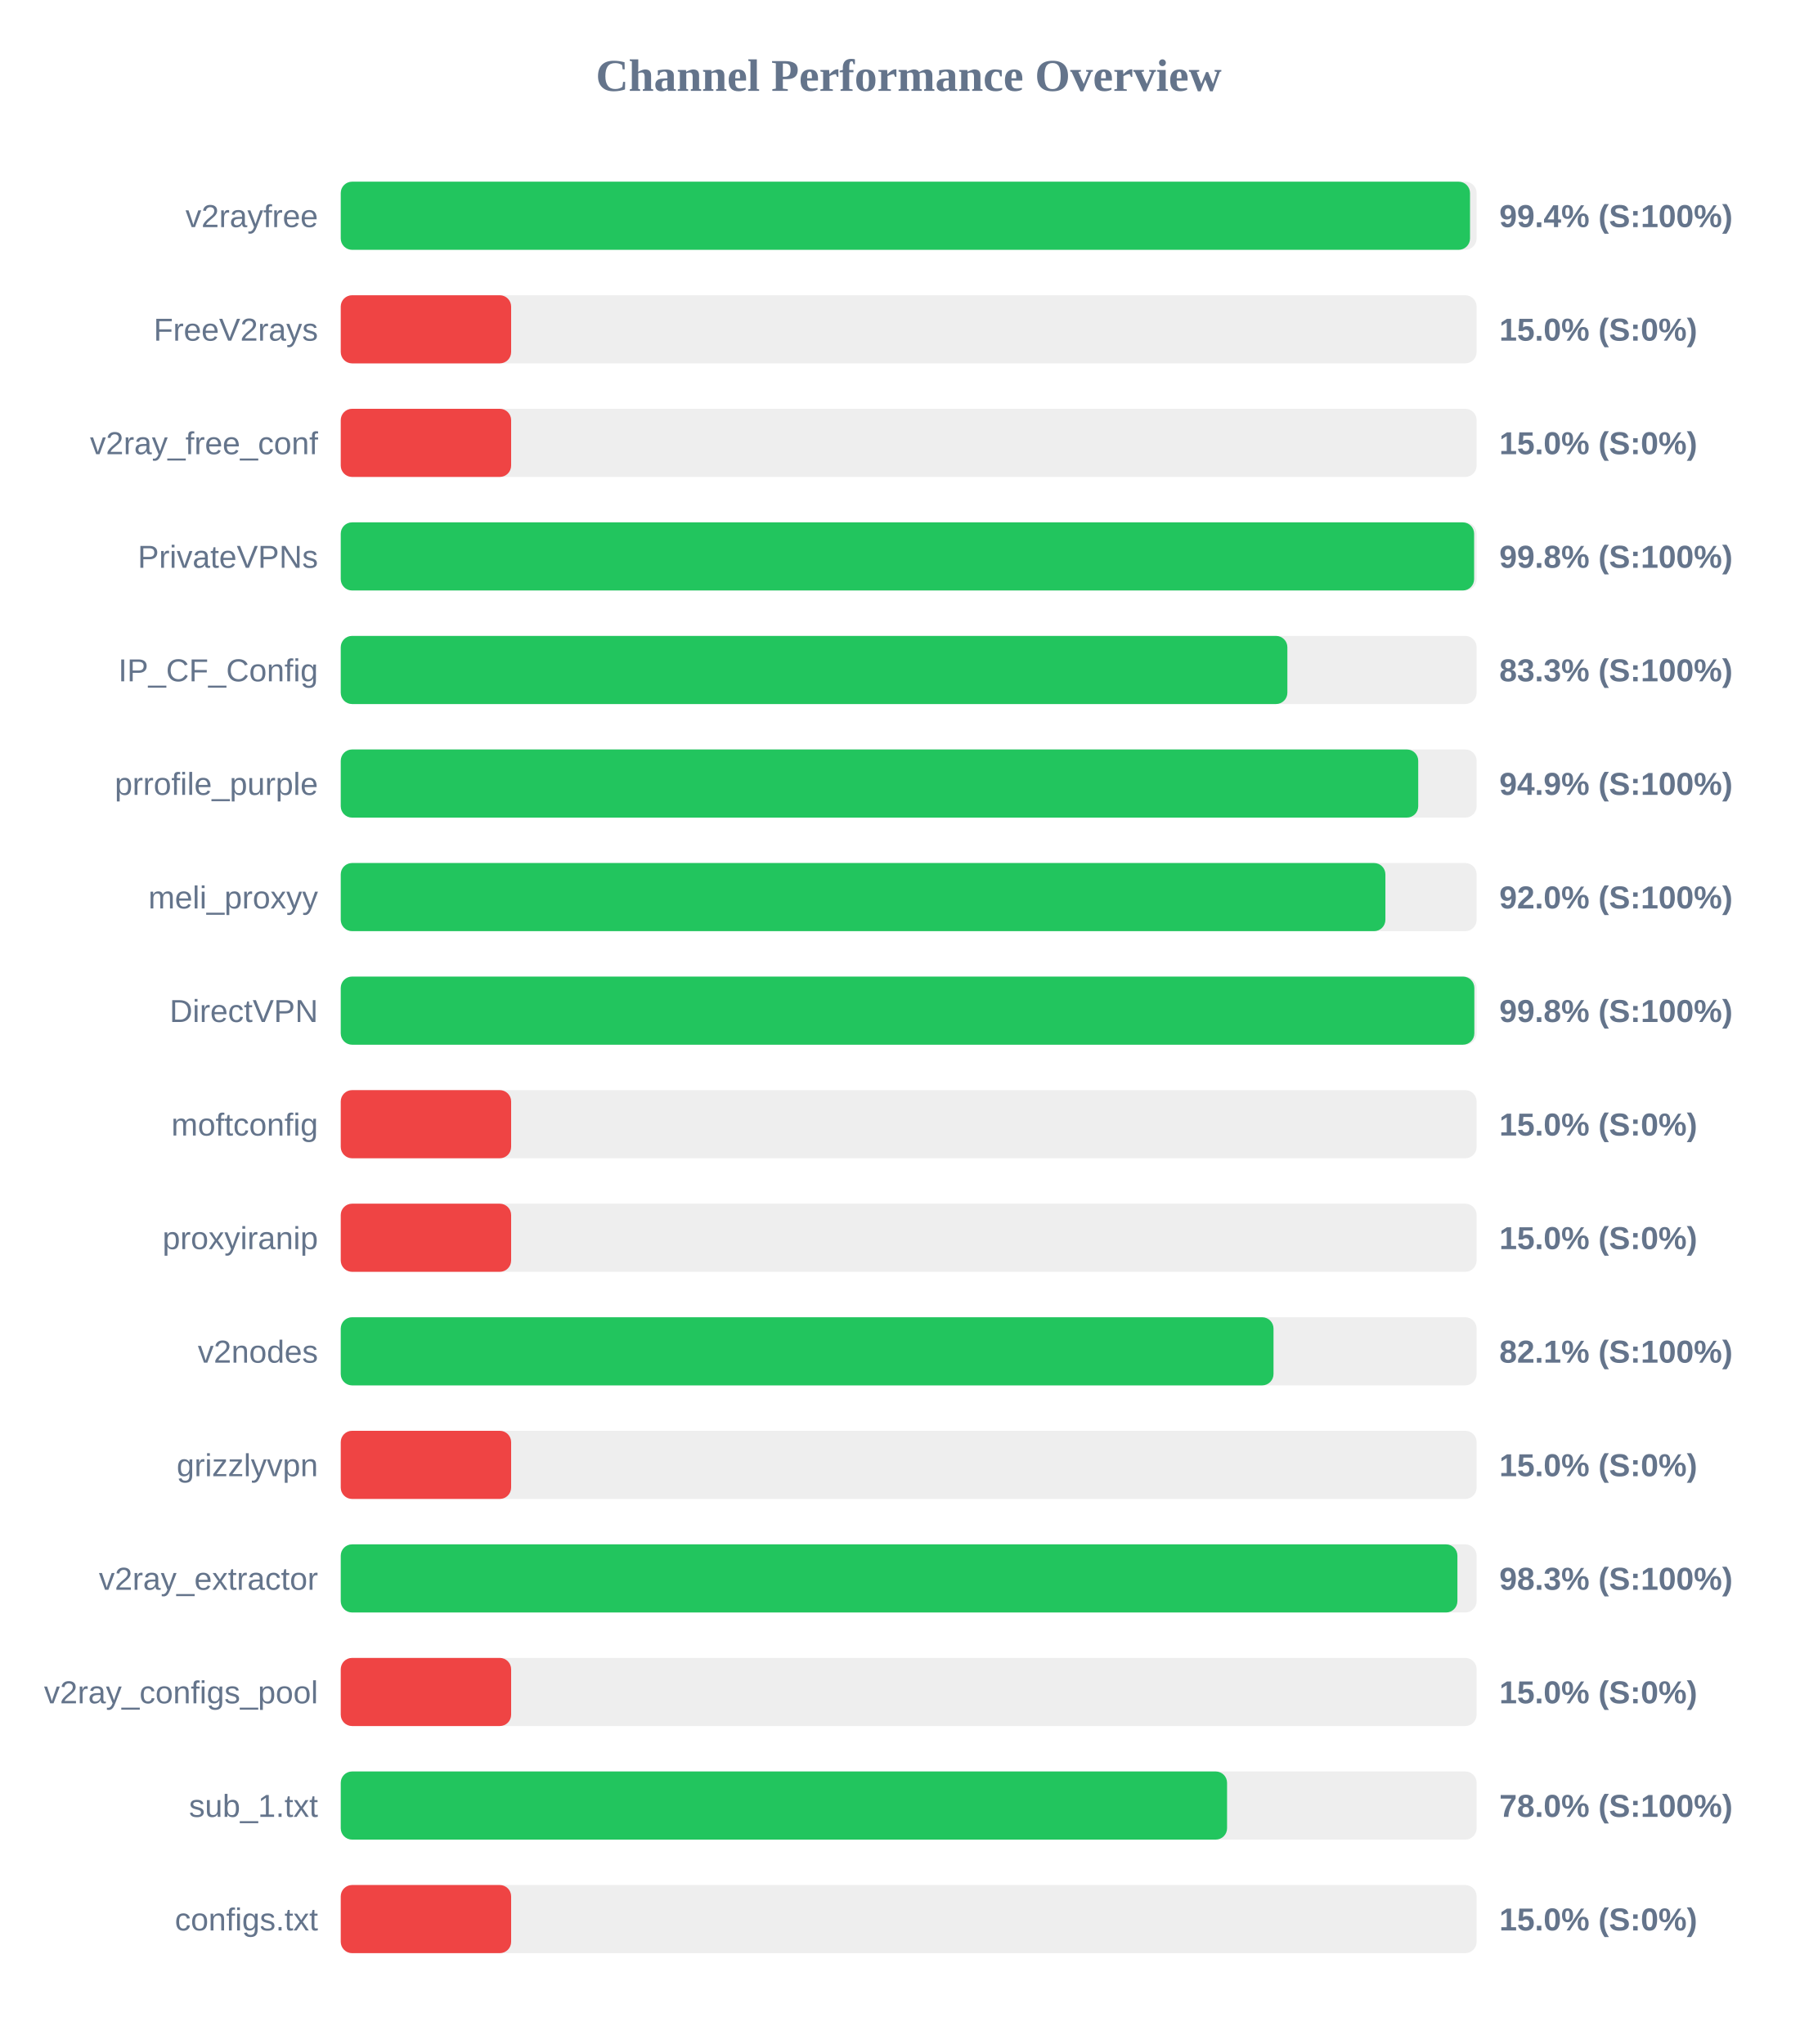
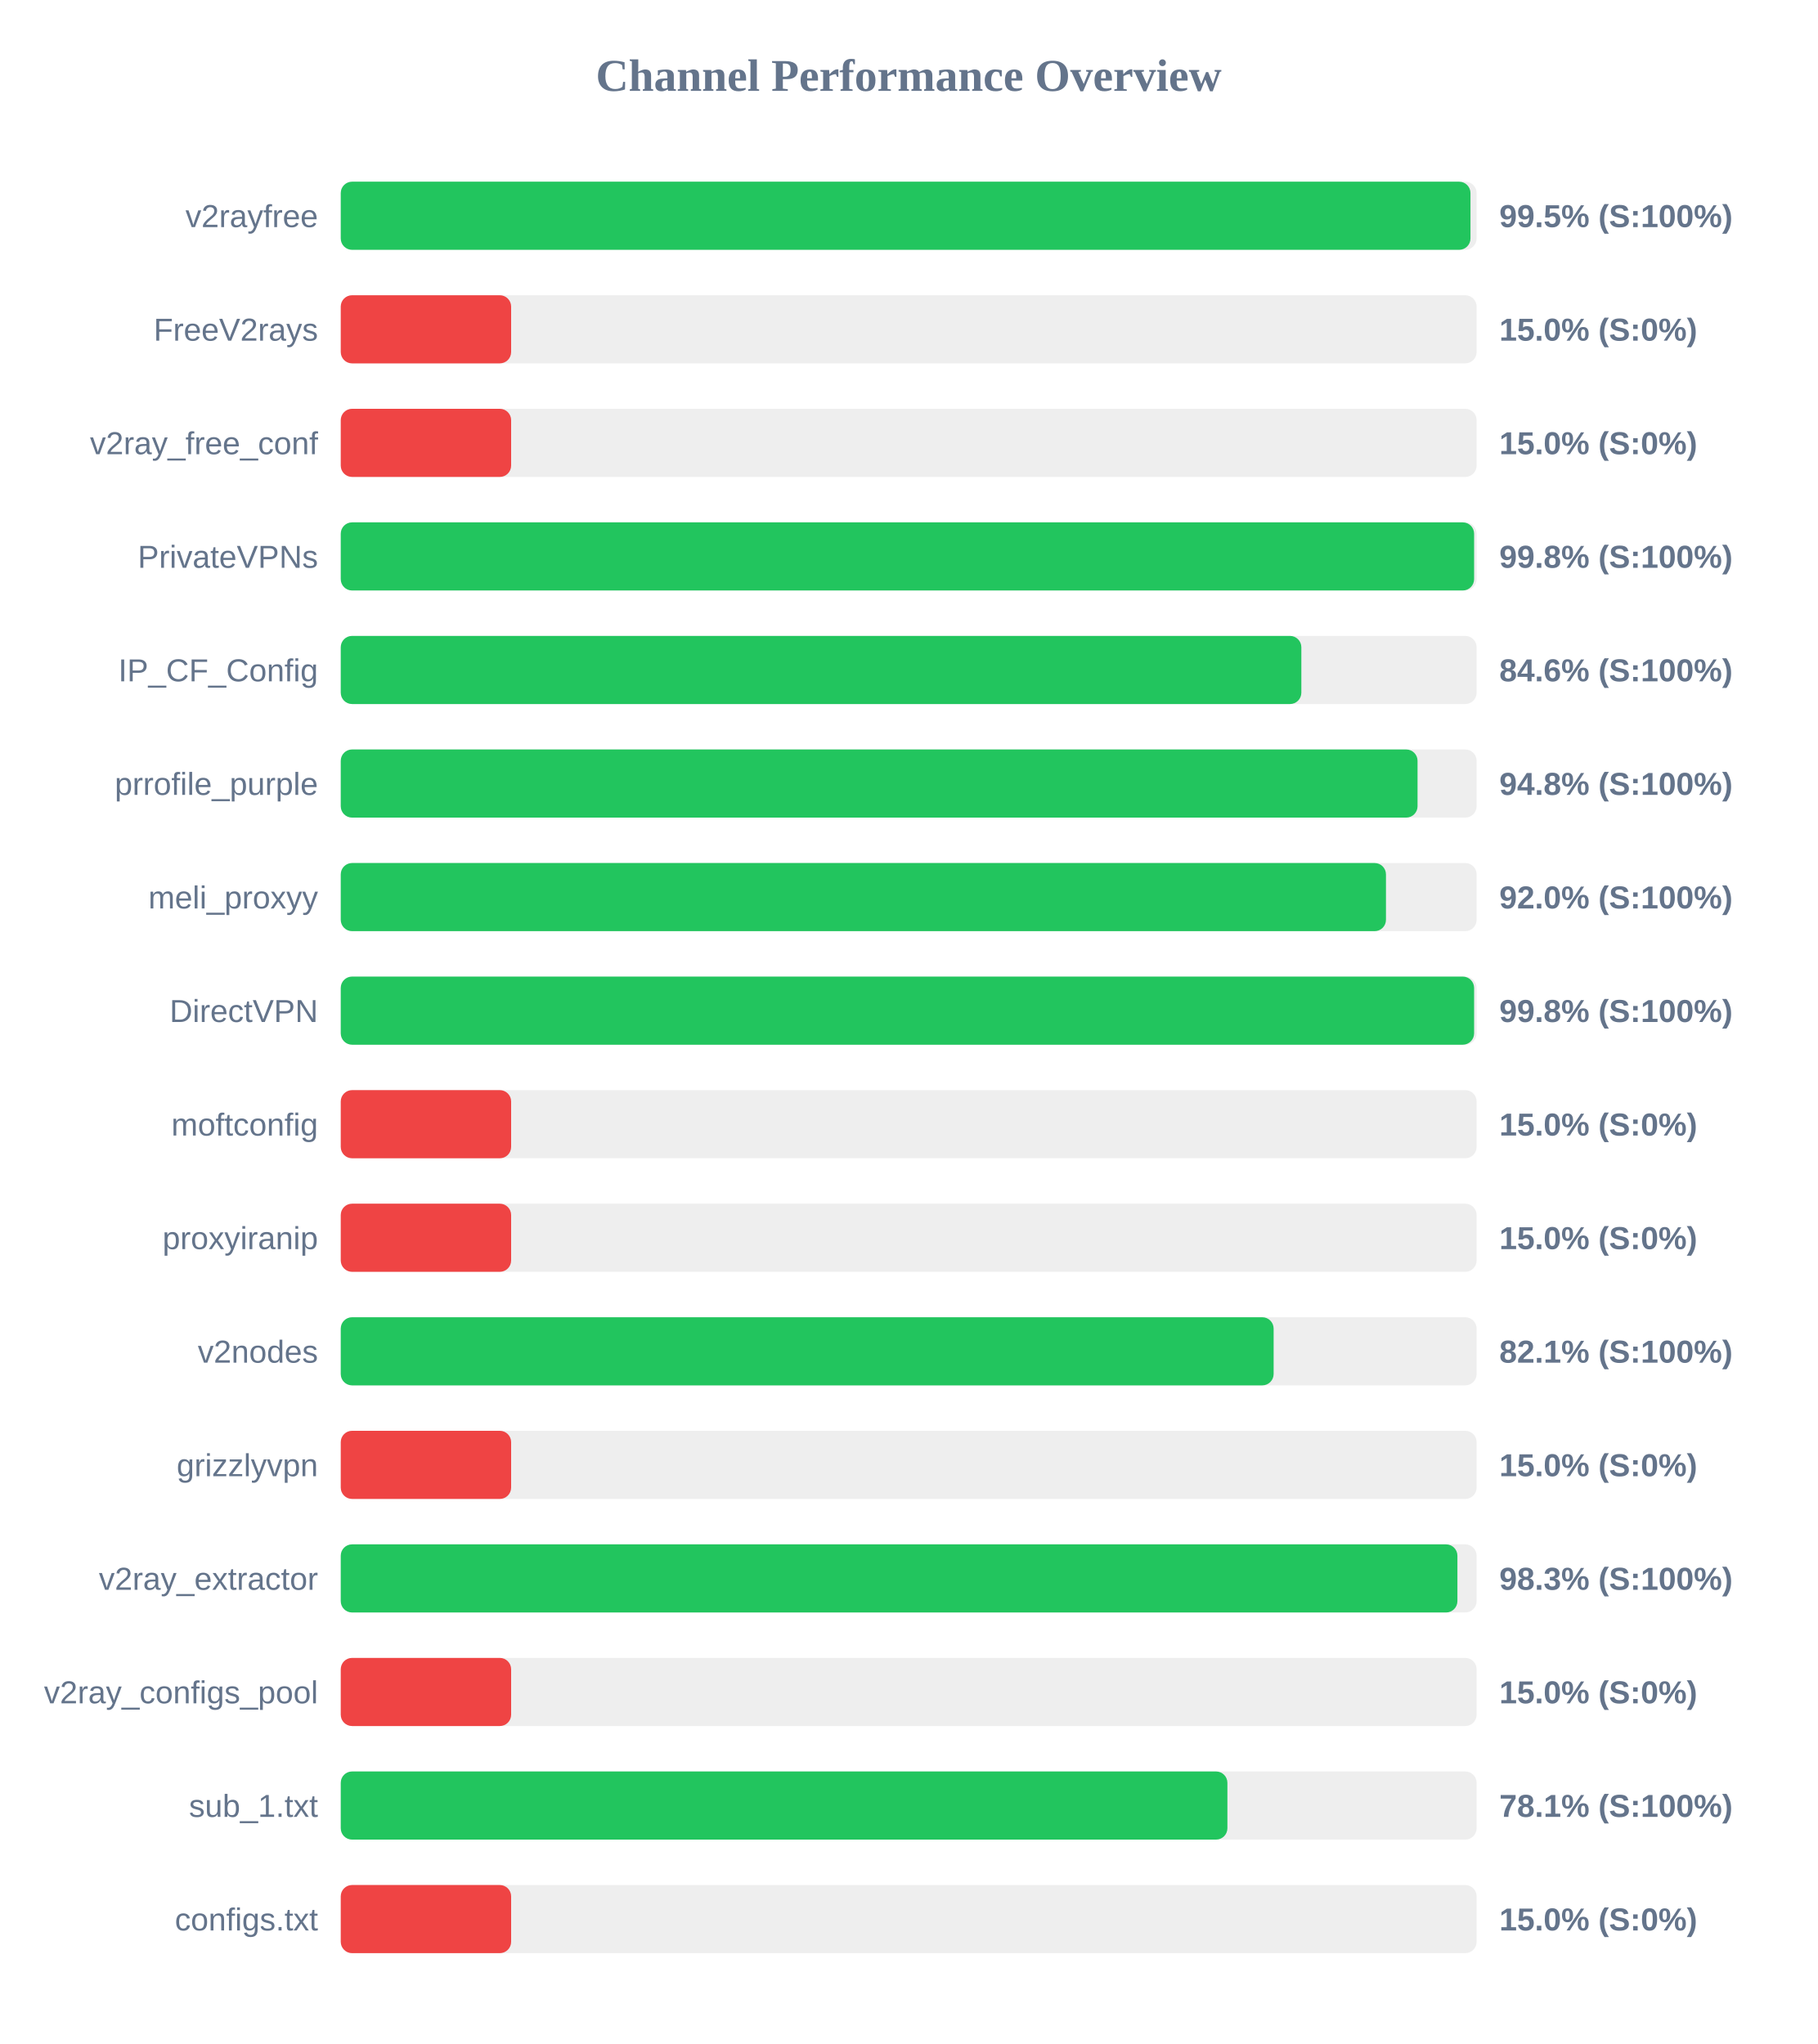
<svg xmlns="http://www.w3.org/2000/svg" width="800" height="900" version="1.1">
  <style>
        .row { font: 14px Arial; fill: #64748b; }
        .score { font: bold 14px Arial; fill: #64748b; }
    </style>
  <text x="400" y="40" text-anchor="middle" font-size="20px" font-weight="bold" fill="#64748b">Channel Performance Overview</text>
  <rect x="150" y="80" width="500" height="30" fill="#eee" rx="5" />
-   <rect x="150" y="80" width="497.1" height="30" fill="#22c55e" rx="5" />
+   <rect x="150" y="80" width="497.3" height="30" fill="#22c55e" rx="5" />
  <text x="140" y="100" text-anchor="end" class="row">v2rayfree</text>
-   <text x="660" y="100" text-anchor="start" class="score">99.4% (S:100%)</text>
+   <text x="660" y="100" text-anchor="start" class="score">99.5% (S:100%)</text>
  <rect x="150" y="130" width="500" height="30" fill="#eee" rx="5" />
  <rect x="150" y="130" width="75.0" height="30" fill="#ef4444" rx="5" />
  <text x="140" y="150" text-anchor="end" class="row">FreeV2rays</text>
  <text x="660" y="150" text-anchor="start" class="score">15.0% (S:0%)</text>
  <rect x="150" y="180" width="500" height="30" fill="#eee" rx="5" />
  <rect x="150" y="180" width="75.0" height="30" fill="#ef4444" rx="5" />
  <text x="140" y="200" text-anchor="end" class="row">v2ray_free_conf</text>
  <text x="660" y="200" text-anchor="start" class="score">15.0% (S:0%)</text>
  <rect x="150" y="230" width="500" height="30" fill="#eee" rx="5" />
  <rect x="150" y="230" width="498.9" height="30" fill="#22c55e" rx="5" />
  <text x="140" y="250" text-anchor="end" class="row">PrivateVPNs</text>
  <text x="660" y="250" text-anchor="start" class="score">99.8% (S:100%)</text>
  <rect x="150" y="280" width="500" height="30" fill="#eee" rx="5" />
-   <rect x="150" y="280" width="416.7" height="30" fill="#22c55e" rx="5" />
+   <rect x="150" y="280" width="422.85" height="30" fill="#22c55e" rx="5" />
  <text x="140" y="300" text-anchor="end" class="row">IP_CF_Config</text>
-   <text x="660" y="300" text-anchor="start" class="score">83.3% (S:100%)</text>
+   <text x="660" y="300" text-anchor="start" class="score">84.6% (S:100%)</text>
  <rect x="150" y="330" width="500" height="30" fill="#eee" rx="5" />
-   <rect x="150" y="330" width="474.3" height="30" fill="#22c55e" rx="5" />
+   <rect x="150" y="330" width="474.0" height="30" fill="#22c55e" rx="5" />
  <text x="140" y="350" text-anchor="end" class="row">prrofile_purple</text>
-   <text x="660" y="350" text-anchor="start" class="score">94.9% (S:100%)</text>
+   <text x="660" y="350" text-anchor="start" class="score">94.8% (S:100%)</text>
  <rect x="150" y="380" width="500" height="30" fill="#eee" rx="5" />
-   <rect x="150" y="380" width="459.85" height="30" fill="#22c55e" rx="5" />
+   <rect x="150" y="380" width="460.1" height="30" fill="#22c55e" rx="5" />
  <text x="140" y="400" text-anchor="end" class="row">meli_proxyy</text>
  <text x="660" y="400" text-anchor="start" class="score">92.0% (S:100%)</text>
  <rect x="150" y="430" width="500" height="30" fill="#eee" rx="5" />
-   <rect x="150" y="430" width="499.0" height="30" fill="#22c55e" rx="5" />
+   <rect x="150" y="430" width="498.9" height="30" fill="#22c55e" rx="5" />
  <text x="140" y="450" text-anchor="end" class="row">DirectVPN</text>
  <text x="660" y="450" text-anchor="start" class="score">99.8% (S:100%)</text>
  <rect x="150" y="480" width="500" height="30" fill="#eee" rx="5" />
  <rect x="150" y="480" width="75.0" height="30" fill="#ef4444" rx="5" />
  <text x="140" y="500" text-anchor="end" class="row">moftconfig</text>
  <text x="660" y="500" text-anchor="start" class="score">15.0% (S:0%)</text>
  <rect x="150" y="530" width="500" height="30" fill="#eee" rx="5" />
  <rect x="150" y="530" width="75.0" height="30" fill="#ef4444" rx="5" />
  <text x="140" y="550" text-anchor="end" class="row">proxyiranip</text>
  <text x="660" y="550" text-anchor="start" class="score">15.0% (S:0%)</text>
  <rect x="150" y="580" width="500" height="30" fill="#eee" rx="5" />
-   <rect x="150" y="580" width="410.6" height="30" fill="#22c55e" rx="5" />
+   <rect x="150" y="580" width="410.65" height="30" fill="#22c55e" rx="5" />
  <text x="140" y="600" text-anchor="end" class="row">v2nodes</text>
  <text x="660" y="600" text-anchor="start" class="score">82.1% (S:100%)</text>
  <rect x="150" y="630" width="500" height="30" fill="#eee" rx="5" />
  <rect x="150" y="630" width="75.0" height="30" fill="#ef4444" rx="5" />
  <text x="140" y="650" text-anchor="end" class="row">grizzlyvpn</text>
  <text x="660" y="650" text-anchor="start" class="score">15.0% (S:0%)</text>
  <rect x="150" y="680" width="500" height="30" fill="#eee" rx="5" />
  <rect x="150" y="680" width="491.55" height="30" fill="#22c55e" rx="5" />
  <text x="140" y="700" text-anchor="end" class="row">v2ray_extractor</text>
  <text x="660" y="700" text-anchor="start" class="score">98.3% (S:100%)</text>
  <rect x="150" y="730" width="500" height="30" fill="#eee" rx="5" />
  <rect x="150" y="730" width="75.0" height="30" fill="#ef4444" rx="5" />
  <text x="140" y="750" text-anchor="end" class="row">v2ray_configs_pool</text>
  <text x="660" y="750" text-anchor="start" class="score">15.0% (S:0%)</text>
  <rect x="150" y="780" width="500" height="30" fill="#eee" rx="5" />
-   <rect x="150" y="780" width="390.15" height="30" fill="#22c55e" rx="5" />
+   <rect x="150" y="780" width="390.3" height="30" fill="#22c55e" rx="5" />
  <text x="140" y="800" text-anchor="end" class="row">sub_1.txt</text>
-   <text x="660" y="800" text-anchor="start" class="score">78.0% (S:100%)</text>
+   <text x="660" y="800" text-anchor="start" class="score">78.1% (S:100%)</text>
  <rect x="150" y="830" width="500" height="30" fill="#eee" rx="5" />
  <rect x="150" y="830" width="75.0" height="30" fill="#ef4444" rx="5" />
  <text x="140" y="850" text-anchor="end" class="row">configs.txt</text>
  <text x="660" y="850" text-anchor="start" class="score">15.0% (S:0%)</text>
</svg>
